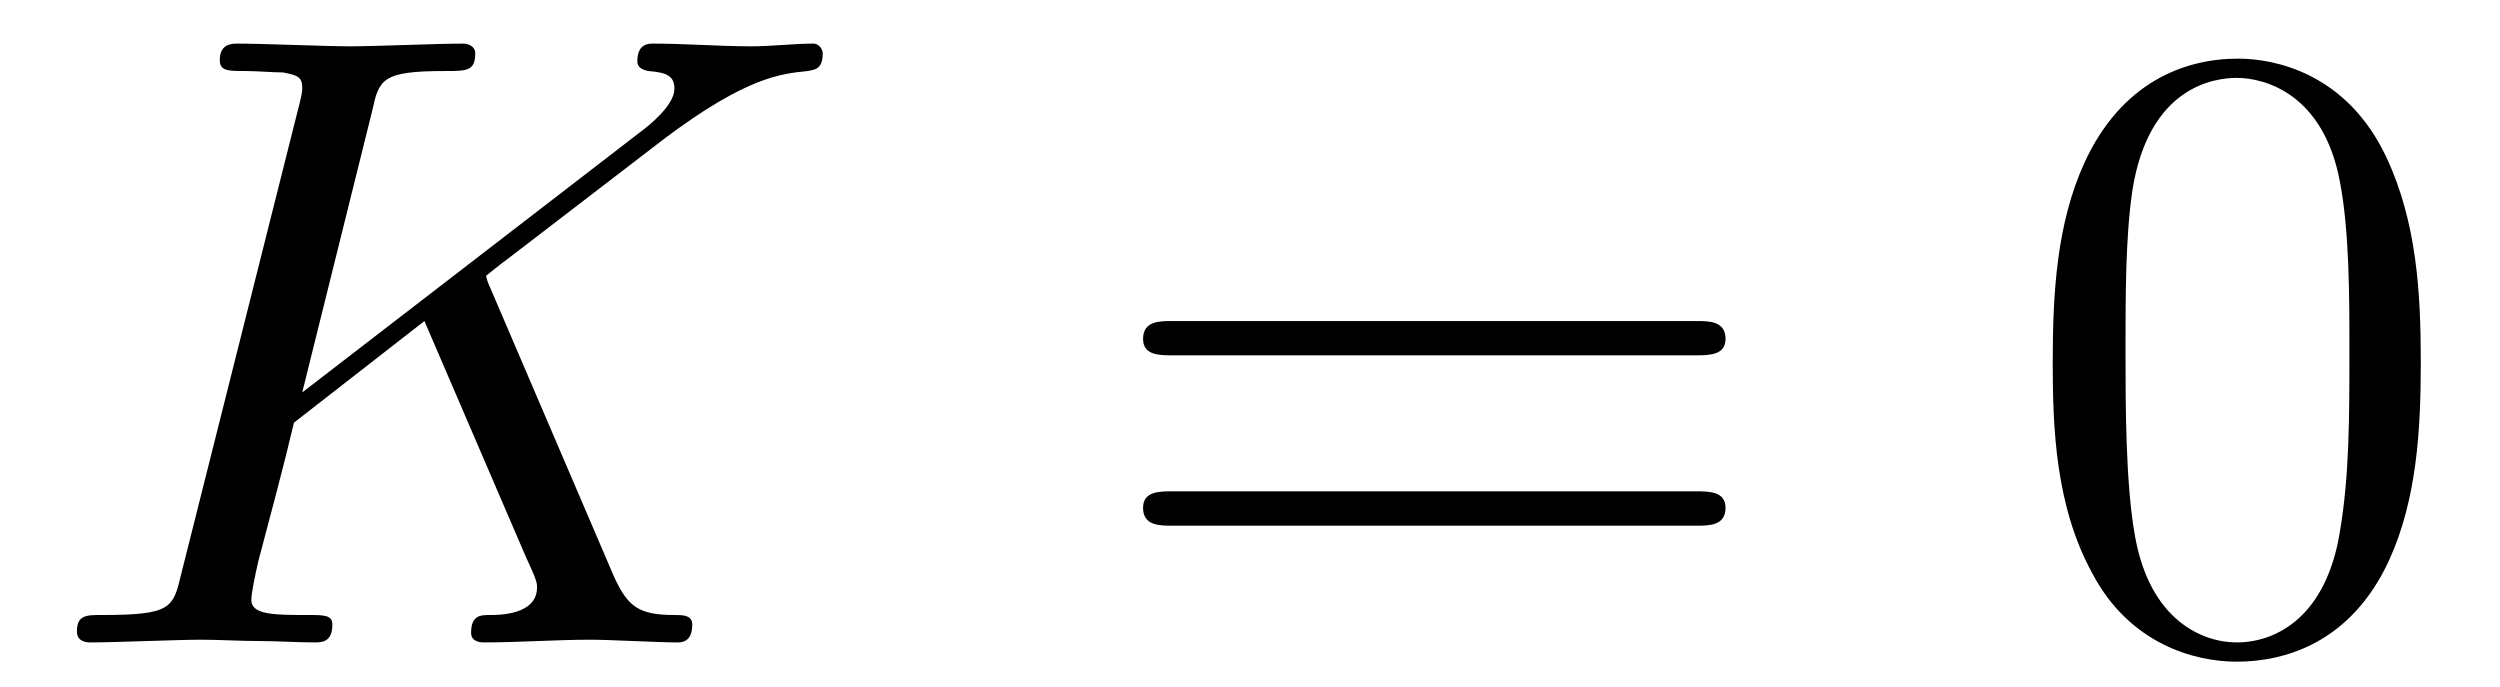
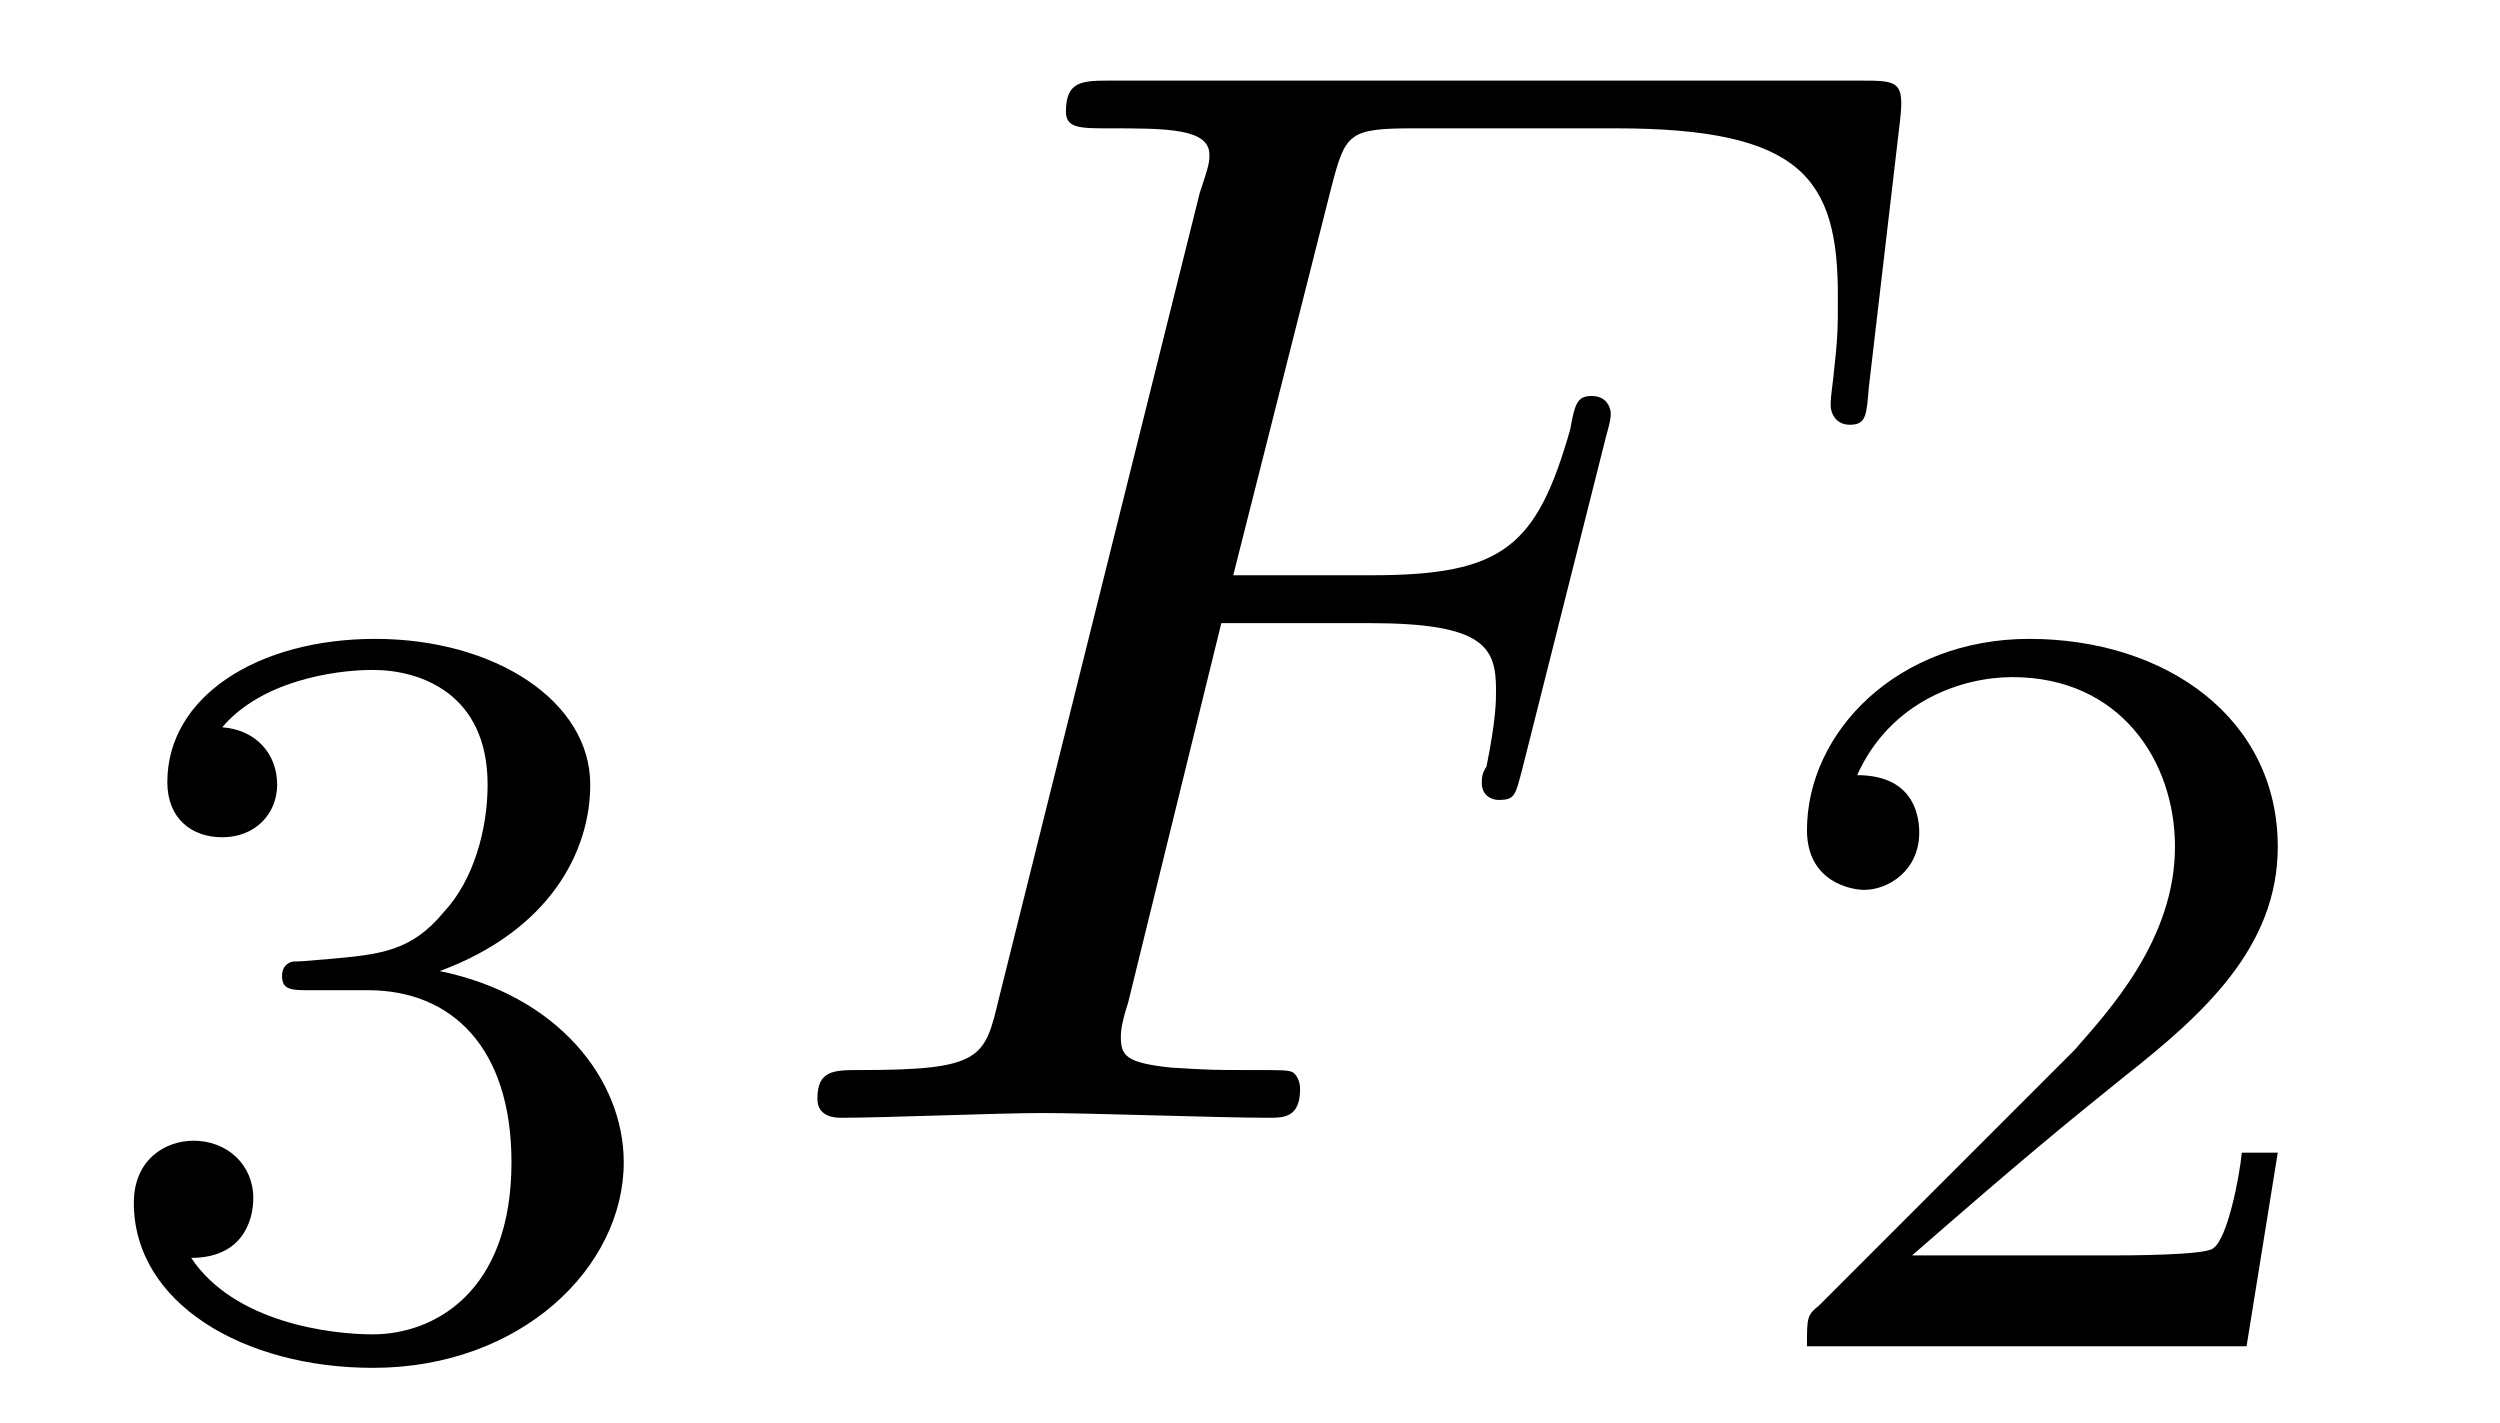
- <svg xmlns="http://www.w3.org/2000/svg" xmlns:xlink="http://www.w3.org/1999/xlink" viewBox="0 0 28.439 7.808">
+ <svg xmlns="http://www.w3.org/2000/svg" xmlns:xlink="http://www.w3.org/1999/xlink" viewBox="0 0 16.345 9.302">
  <defs>
    <g>
      <g id="glyph-0-0">
-         <path d="M 5.078 -4.031 C 5.062 -4.062 5.031 -4.141 5.031 -4.172 C 5.031 -4.172 5.203 -4.312 5.312 -4.391 L 7.062 -5.734 C 8 -6.438 8.391 -6.469 8.688 -6.5 C 8.766 -6.516 8.859 -6.516 8.859 -6.703 C 8.859 -6.734 8.828 -6.812 8.75 -6.812 C 8.531 -6.812 8.281 -6.781 8.047 -6.781 C 7.688 -6.781 7.297 -6.812 6.938 -6.812 C 6.875 -6.812 6.75 -6.812 6.75 -6.609 C 6.75 -6.547 6.797 -6.516 6.875 -6.5 C 7.094 -6.484 7.172 -6.438 7.172 -6.297 C 7.172 -6.109 6.875 -5.875 6.812 -5.828 L 2.938 -2.844 L 3.734 -6.047 C 3.812 -6.406 3.844 -6.5 4.562 -6.5 C 4.812 -6.5 4.906 -6.5 4.906 -6.703 C 4.906 -6.781 4.828 -6.812 4.766 -6.812 C 4.484 -6.812 3.766 -6.781 3.484 -6.781 C 3.203 -6.781 2.5 -6.812 2.203 -6.812 C 2.141 -6.812 2 -6.812 2 -6.625 C 2 -6.5 2.094 -6.5 2.297 -6.5 C 2.422 -6.5 2.609 -6.484 2.719 -6.484 C 2.875 -6.453 2.938 -6.438 2.938 -6.312 C 2.938 -6.281 2.938 -6.25 2.906 -6.125 L 1.562 -0.781 C 1.469 -0.391 1.453 -0.312 0.656 -0.312 C 0.484 -0.312 0.375 -0.312 0.375 -0.125 C 0.375 0 0.5 0 0.531 0 C 0.812 0 1.516 -0.031 1.797 -0.031 C 2 -0.031 2.219 -0.016 2.438 -0.016 C 2.656 -0.016 2.875 0 3.078 0 C 3.156 0 3.281 0 3.281 -0.203 C 3.281 -0.312 3.188 -0.312 3 -0.312 C 2.625 -0.312 2.359 -0.312 2.359 -0.484 C 2.359 -0.562 2.406 -0.781 2.438 -0.922 C 2.578 -1.453 2.719 -1.969 2.844 -2.5 L 4.328 -3.656 L 5.484 -0.969 C 5.609 -0.703 5.609 -0.672 5.609 -0.625 C 5.609 -0.312 5.172 -0.312 5.078 -0.312 C 4.969 -0.312 4.859 -0.312 4.859 -0.109 C 4.859 0 4.984 0 5 0 C 5.406 0 5.828 -0.031 6.219 -0.031 C 6.438 -0.031 6.984 0 7.203 0 C 7.25 0 7.375 0 7.375 -0.203 C 7.375 -0.312 7.266 -0.312 7.172 -0.312 C 6.766 -0.312 6.641 -0.406 6.484 -0.75 Z M 5.078 -4.031 " />
+         <path d="M 1.906 -2.328 C 2.453 -2.328 2.844 -1.953 2.844 -1.203 C 2.844 -0.344 2.328 -0.078 1.938 -0.078 C 1.656 -0.078 1.031 -0.156 0.75 -0.578 C 1.078 -0.578 1.156 -0.812 1.156 -0.969 C 1.156 -1.188 0.984 -1.344 0.766 -1.344 C 0.578 -1.344 0.375 -1.219 0.375 -0.938 C 0.375 -0.281 1.094 0.141 1.938 0.141 C 2.906 0.141 3.578 -0.516 3.578 -1.203 C 3.578 -1.75 3.141 -2.297 2.375 -2.453 C 3.094 -2.719 3.359 -3.234 3.359 -3.672 C 3.359 -4.219 2.734 -4.625 1.953 -4.625 C 1.188 -4.625 0.594 -4.25 0.594 -3.688 C 0.594 -3.453 0.75 -3.328 0.953 -3.328 C 1.172 -3.328 1.312 -3.484 1.312 -3.672 C 1.312 -3.875 1.172 -4.031 0.953 -4.047 C 1.203 -4.344 1.672 -4.422 1.938 -4.422 C 2.25 -4.422 2.688 -4.266 2.688 -3.672 C 2.688 -3.375 2.594 -3.047 2.406 -2.844 C 2.188 -2.578 1.984 -2.562 1.641 -2.531 C 1.469 -2.516 1.453 -2.516 1.422 -2.516 C 1.406 -2.516 1.344 -2.5 1.344 -2.422 C 1.344 -2.328 1.406 -2.328 1.531 -2.328 Z M 1.906 -2.328 " />
+       </g>
+       <g id="glyph-0-1">
+         <path d="M 3.516 -1.266 L 3.281 -1.266 C 3.266 -1.109 3.188 -0.703 3.094 -0.641 C 3.047 -0.594 2.516 -0.594 2.406 -0.594 L 1.125 -0.594 C 1.859 -1.234 2.109 -1.438 2.516 -1.766 C 3.031 -2.172 3.516 -2.609 3.516 -3.266 C 3.516 -4.109 2.781 -4.625 1.891 -4.625 C 1.031 -4.625 0.438 -4.016 0.438 -3.375 C 0.438 -3.031 0.734 -2.984 0.812 -2.984 C 0.969 -2.984 1.172 -3.109 1.172 -3.359 C 1.172 -3.484 1.125 -3.734 0.766 -3.734 C 0.984 -4.219 1.453 -4.375 1.781 -4.375 C 2.484 -4.375 2.844 -3.828 2.844 -3.266 C 2.844 -2.656 2.406 -2.188 2.188 -1.938 L 0.516 -0.266 C 0.438 -0.203 0.438 -0.188 0.438 0 L 3.312 0 Z M 3.516 -1.266 " />
      </g>
      <g id="glyph-1-0">
-         <path d="M 6.844 -3.266 C 7 -3.266 7.188 -3.266 7.188 -3.453 C 7.188 -3.656 7 -3.656 6.859 -3.656 L 0.891 -3.656 C 0.75 -3.656 0.562 -3.656 0.562 -3.453 C 0.562 -3.266 0.75 -3.266 0.891 -3.266 Z M 6.859 -1.328 C 7 -1.328 7.188 -1.328 7.188 -1.531 C 7.188 -1.719 7 -1.719 6.844 -1.719 L 0.891 -1.719 C 0.75 -1.719 0.562 -1.719 0.562 -1.531 C 0.562 -1.328 0.75 -1.328 0.891 -1.328 Z M 6.859 -1.328 " />
-       </g>
-       <g id="glyph-1-1">
-         <path d="M 4.578 -3.188 C 4.578 -3.984 4.531 -4.781 4.188 -5.516 C 3.734 -6.484 2.906 -6.641 2.5 -6.641 C 1.891 -6.641 1.172 -6.375 0.75 -5.453 C 0.438 -4.766 0.391 -3.984 0.391 -3.188 C 0.391 -2.438 0.422 -1.547 0.844 -0.781 C 1.266 0.016 2 0.219 2.484 0.219 C 3.016 0.219 3.781 0.016 4.219 -0.938 C 4.531 -1.625 4.578 -2.406 4.578 -3.188 Z M 2.484 0 C 2.094 0 1.5 -0.25 1.328 -1.203 C 1.219 -1.797 1.219 -2.719 1.219 -3.312 C 1.219 -3.953 1.219 -4.609 1.297 -5.141 C 1.484 -6.328 2.234 -6.422 2.484 -6.422 C 2.812 -6.422 3.469 -6.234 3.656 -5.25 C 3.766 -4.688 3.766 -3.938 3.766 -3.312 C 3.766 -2.562 3.766 -1.891 3.656 -1.25 C 3.5 -0.297 2.938 0 2.484 0 Z M 2.484 0 " />
+         <path d="M 3.016 -3.234 L 3.984 -3.234 C 4.734 -3.234 4.812 -3.078 4.812 -2.797 C 4.812 -2.719 4.812 -2.609 4.75 -2.297 C 4.719 -2.25 4.719 -2.219 4.719 -2.188 C 4.719 -2.109 4.781 -2.078 4.828 -2.078 C 4.938 -2.078 4.938 -2.109 4.984 -2.281 L 5.531 -4.453 C 5.562 -4.562 5.562 -4.578 5.562 -4.609 C 5.562 -4.625 5.547 -4.719 5.438 -4.719 C 5.344 -4.719 5.328 -4.672 5.297 -4.5 C 5.078 -3.734 4.859 -3.547 4 -3.547 L 3.094 -3.547 L 3.734 -6.078 C 3.828 -6.438 3.844 -6.469 4.281 -6.469 L 5.594 -6.469 C 6.812 -6.469 7.047 -6.141 7.047 -5.375 C 7.047 -5.141 7.047 -5.109 7.016 -4.828 C 7 -4.703 7 -4.688 7 -4.656 C 7 -4.609 7.031 -4.531 7.125 -4.531 C 7.234 -4.531 7.234 -4.594 7.25 -4.781 L 7.453 -6.516 C 7.484 -6.781 7.438 -6.781 7.188 -6.781 L 2.297 -6.781 C 2.109 -6.781 2 -6.781 2 -6.578 C 2 -6.469 2.094 -6.469 2.281 -6.469 C 2.656 -6.469 2.938 -6.469 2.938 -6.297 C 2.938 -6.25 2.938 -6.234 2.875 -6.047 L 1.562 -0.781 C 1.469 -0.391 1.453 -0.312 0.656 -0.312 C 0.484 -0.312 0.375 -0.312 0.375 -0.125 C 0.375 0 0.5 0 0.531 0 C 0.812 0 1.562 -0.031 1.844 -0.031 C 2.172 -0.031 3 0 3.328 0 C 3.422 0 3.531 0 3.531 -0.188 C 3.531 -0.266 3.484 -0.297 3.484 -0.297 C 3.453 -0.312 3.422 -0.312 3.203 -0.312 C 2.984 -0.312 2.938 -0.312 2.688 -0.328 C 2.391 -0.359 2.359 -0.406 2.359 -0.531 C 2.359 -0.547 2.359 -0.609 2.406 -0.75 Z M 3.016 -3.234 " />
      </g>
    </g>
-     <clipPath id="clip-0">
-       <path clip-rule="nonzero" d="M 0 0 L 10 0 L 10 7.809 L 0 7.809 Z M 0 0 " />
-     </clipPath>
-     <clipPath id="clip-1">
-       <path clip-rule="nonzero" d="M 23 0 L 28 0 L 28 7.809 L 23 7.809 Z M 23 0 " />
-     </clipPath>
  </defs>
-   <g clip-path="url(#clip-0)">
-     <g fill="rgb(0%, 0%, 0%)" fill-opacity="1">
-       <use xlink:href="#glyph-0-0" x="0.5" y="7.308" />
-     </g>
+   <g fill="rgb(0%, 0%, 0%)" fill-opacity="1">
+     <use xlink:href="#glyph-0-0" x="0.5" y="8.802" />
  </g>
  <g fill="rgb(0%, 0%, 0%)" fill-opacity="1">
-     <use xlink:href="#glyph-1-0" x="12.441" y="7.308" />
+     <use xlink:href="#glyph-1-0" x="4.969" y="7.308" />
  </g>
-   <g clip-path="url(#clip-1)">
-     <g fill="rgb(0%, 0%, 0%)" fill-opacity="1">
-       <use xlink:href="#glyph-1-1" x="22.96" y="7.308" />
-     </g>
+   <g fill="rgb(0%, 0%, 0%)" fill-opacity="1">
+     <use xlink:href="#glyph-0-1" x="11.376" y="8.802" />
  </g>
</svg>
